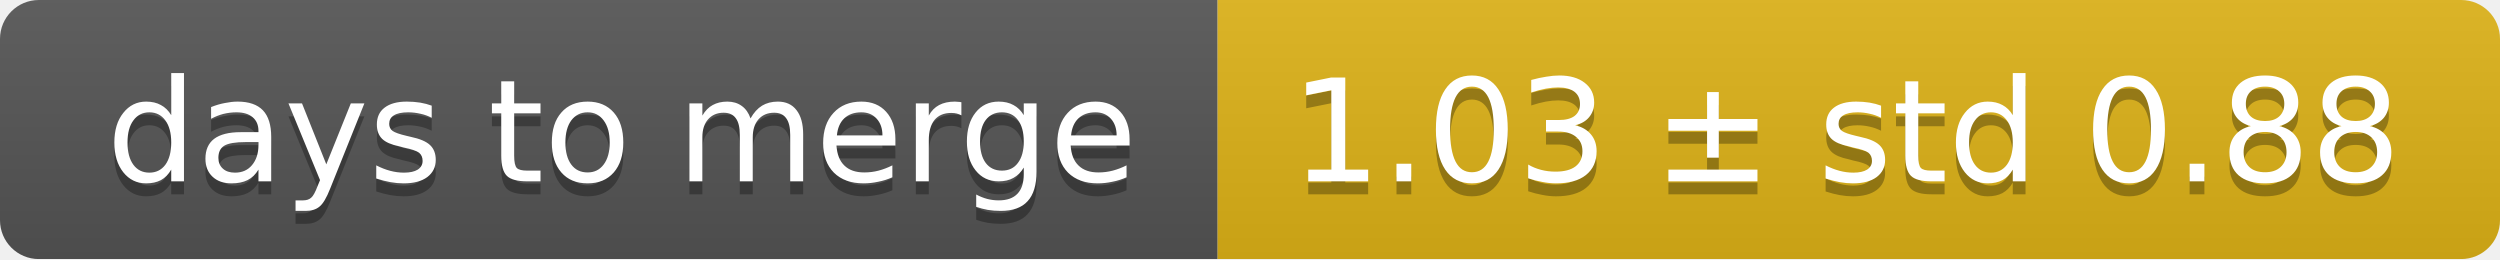
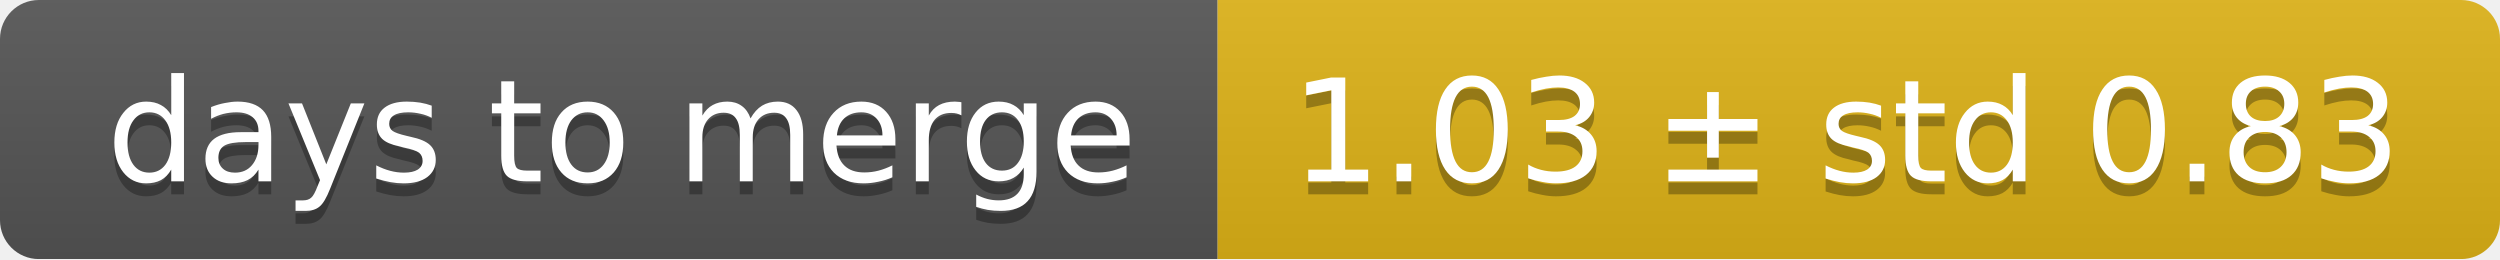
<svg xmlns="http://www.w3.org/2000/svg" width="193" height="20">
  <linearGradient id="smooth" x2="0" y2="100%">
    <stop offset="0" stop-color="#bbb" stop-opacity=".1" />
    <stop offset="1" stop-opacity=".1" />
  </linearGradient>
  <mask id="round">
    <rect width="193" height="20" rx="3" fill="#fff" />
  </mask>
  <g mask="url(#round)">
    <rect width="94" height="20" fill="#555" />
    <rect x="94" width="99" height="20" fill="#dfb317" />
    <rect width="193" height="20" fill="url(#smooth)" />
  </g>
  <g fill="#fff" text-anchor="middle" font-family="DejaVu Sans,Verdana,Geneva,sans-serif" font-size="11">
    <text x="48" y="15" fill="#010101" fill-opacity=".3">days to merge</text>
    <text x="48" y="14">days to merge</text>
-     <text x="142.5" y="15" fill="#010101" fill-opacity=".3">1.03 ± std 0.88</text>
-     <text x="142.5" y="14">1.03 ± std 0.88</text>
+     <text x="142.5" y="15" fill="#010101" fill-opacity=".3">1.03 ± std 0.83</text>
+     <text x="142.5" y="14">1.03 ± std 0.83</text>
  </g>
</svg>
